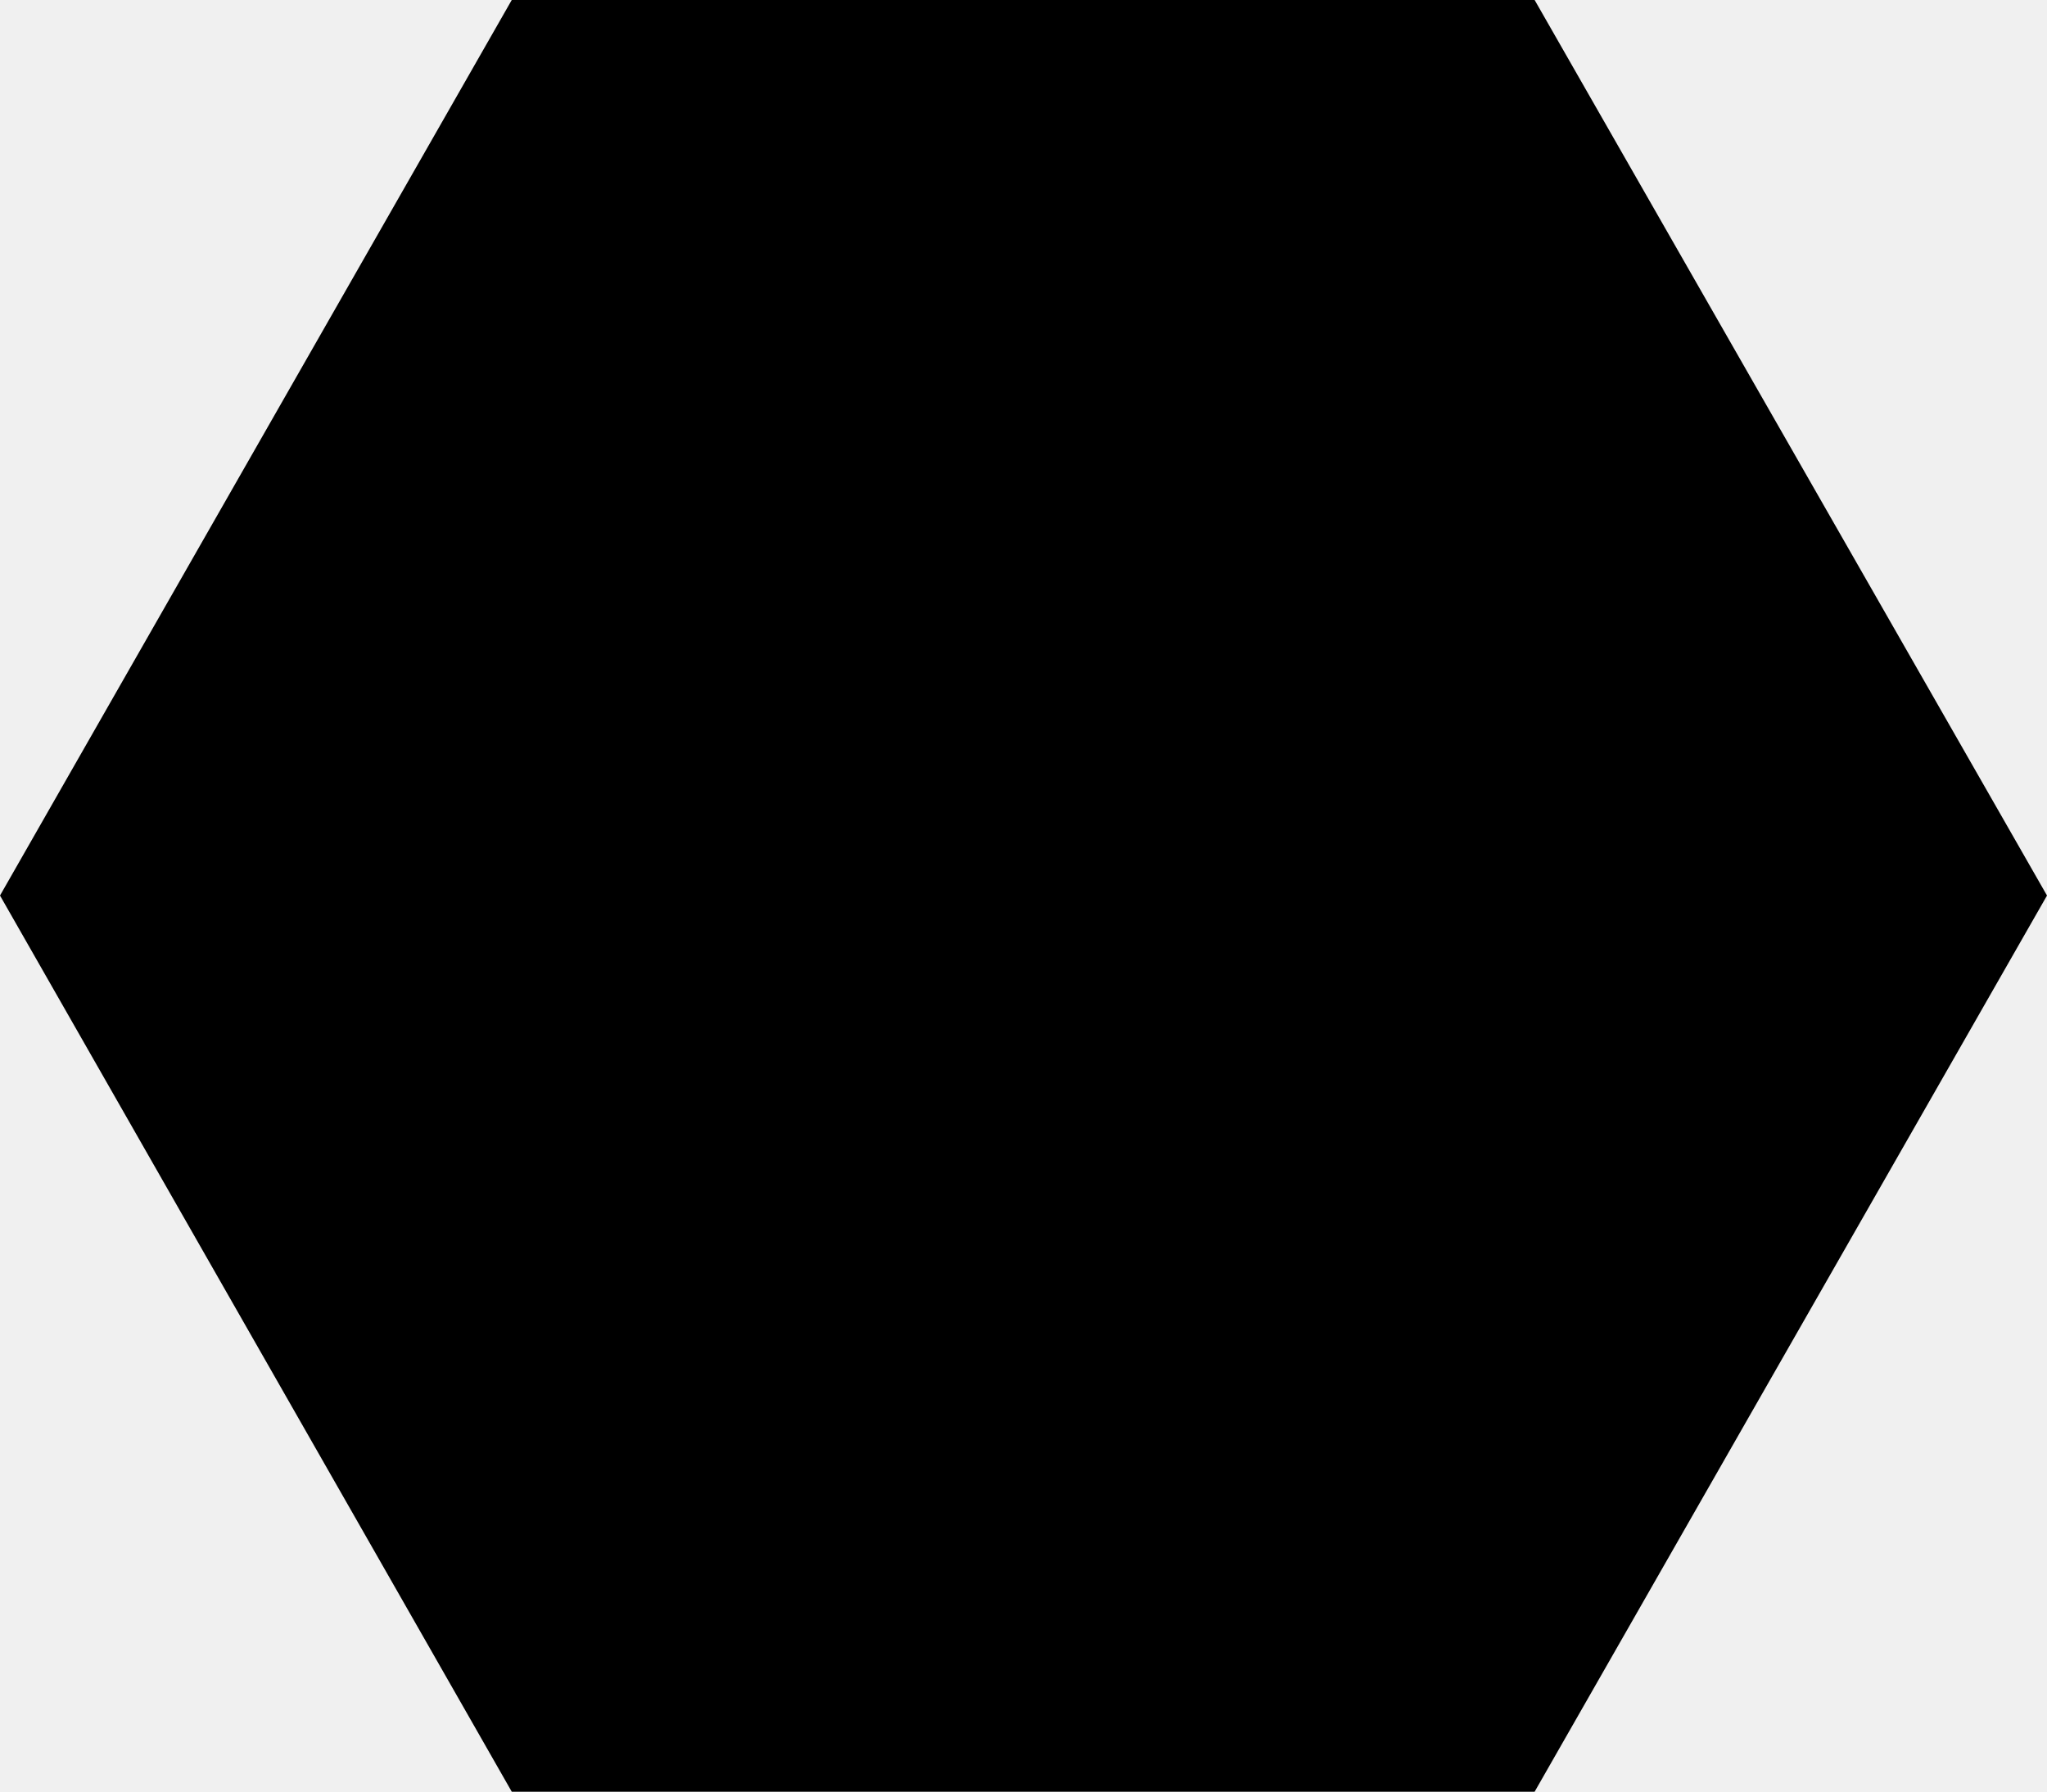
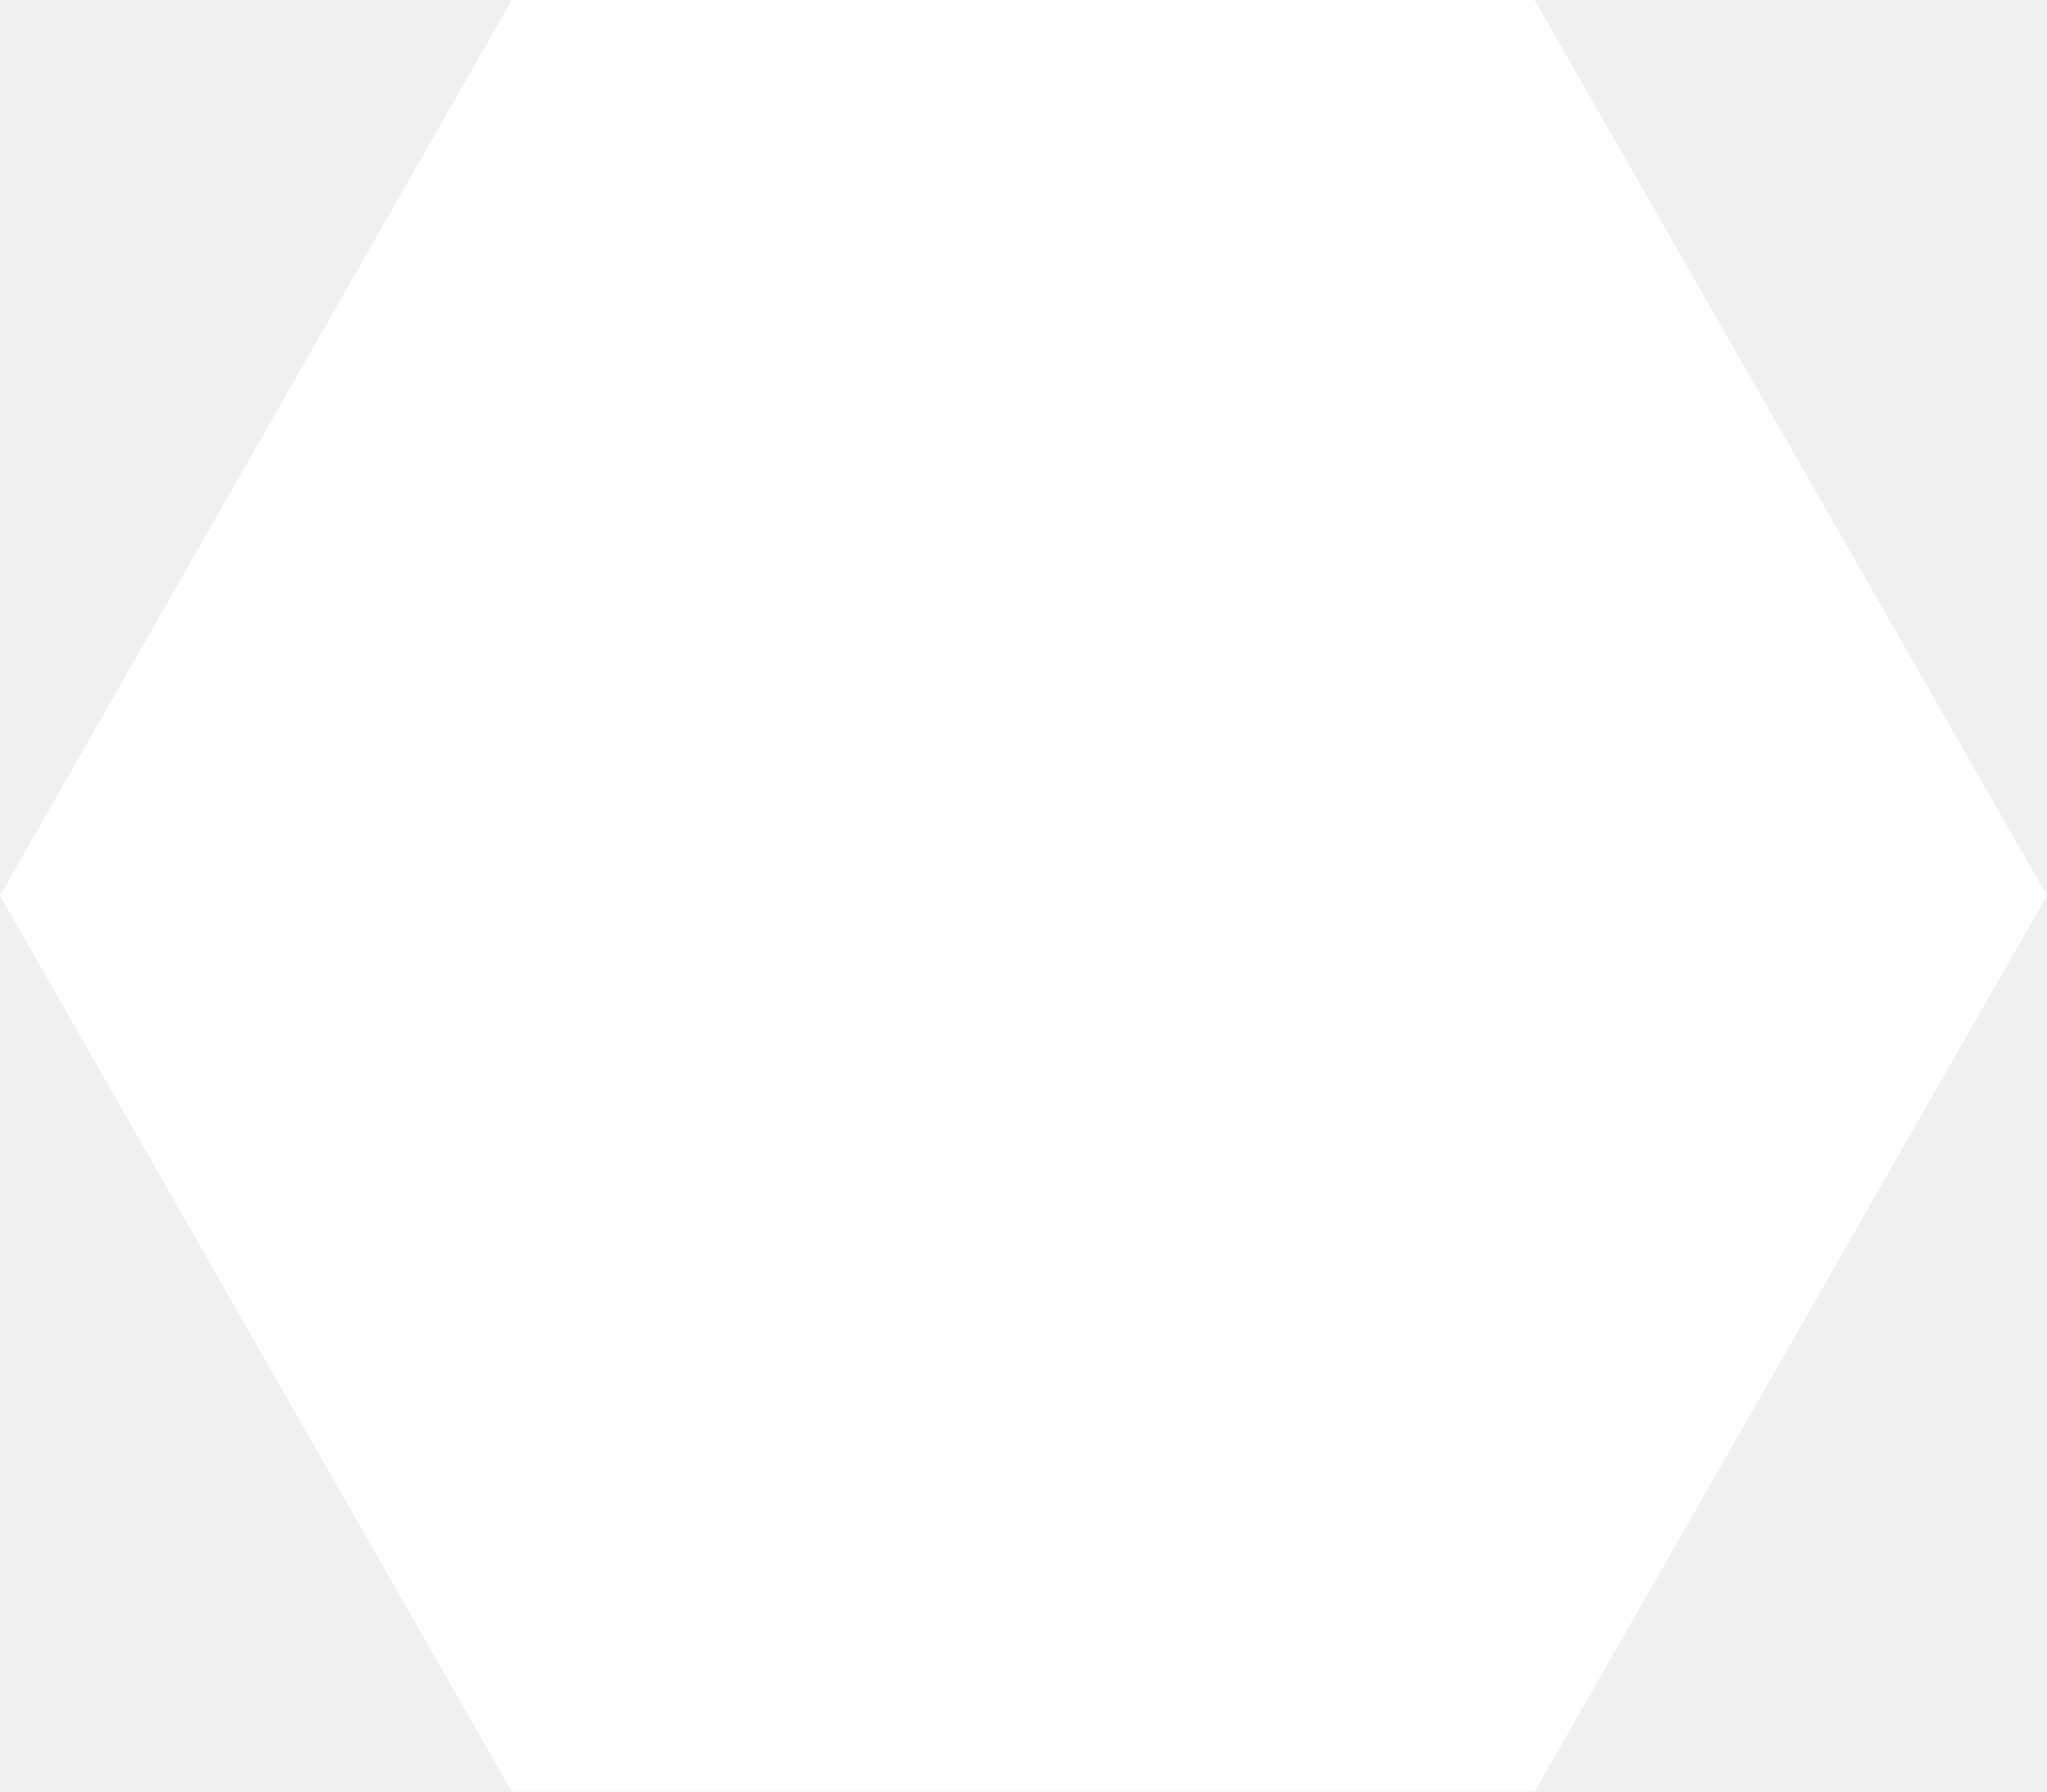
<svg xmlns="http://www.w3.org/2000/svg" width="33" height="28.89" viewBox="0 0 33 28.89">
-   <polygon points="24.74 0 8.25 0 0 14.44 8.25 28.89 24.74 28.89 33 14.44 24.74 0" />
+   <polygon points="24.74 0 8.25 0 0 14.44 8.25 28.89 24.74 28.89 33 14.44 24.74 0" fill="#fff" />
</svg>
